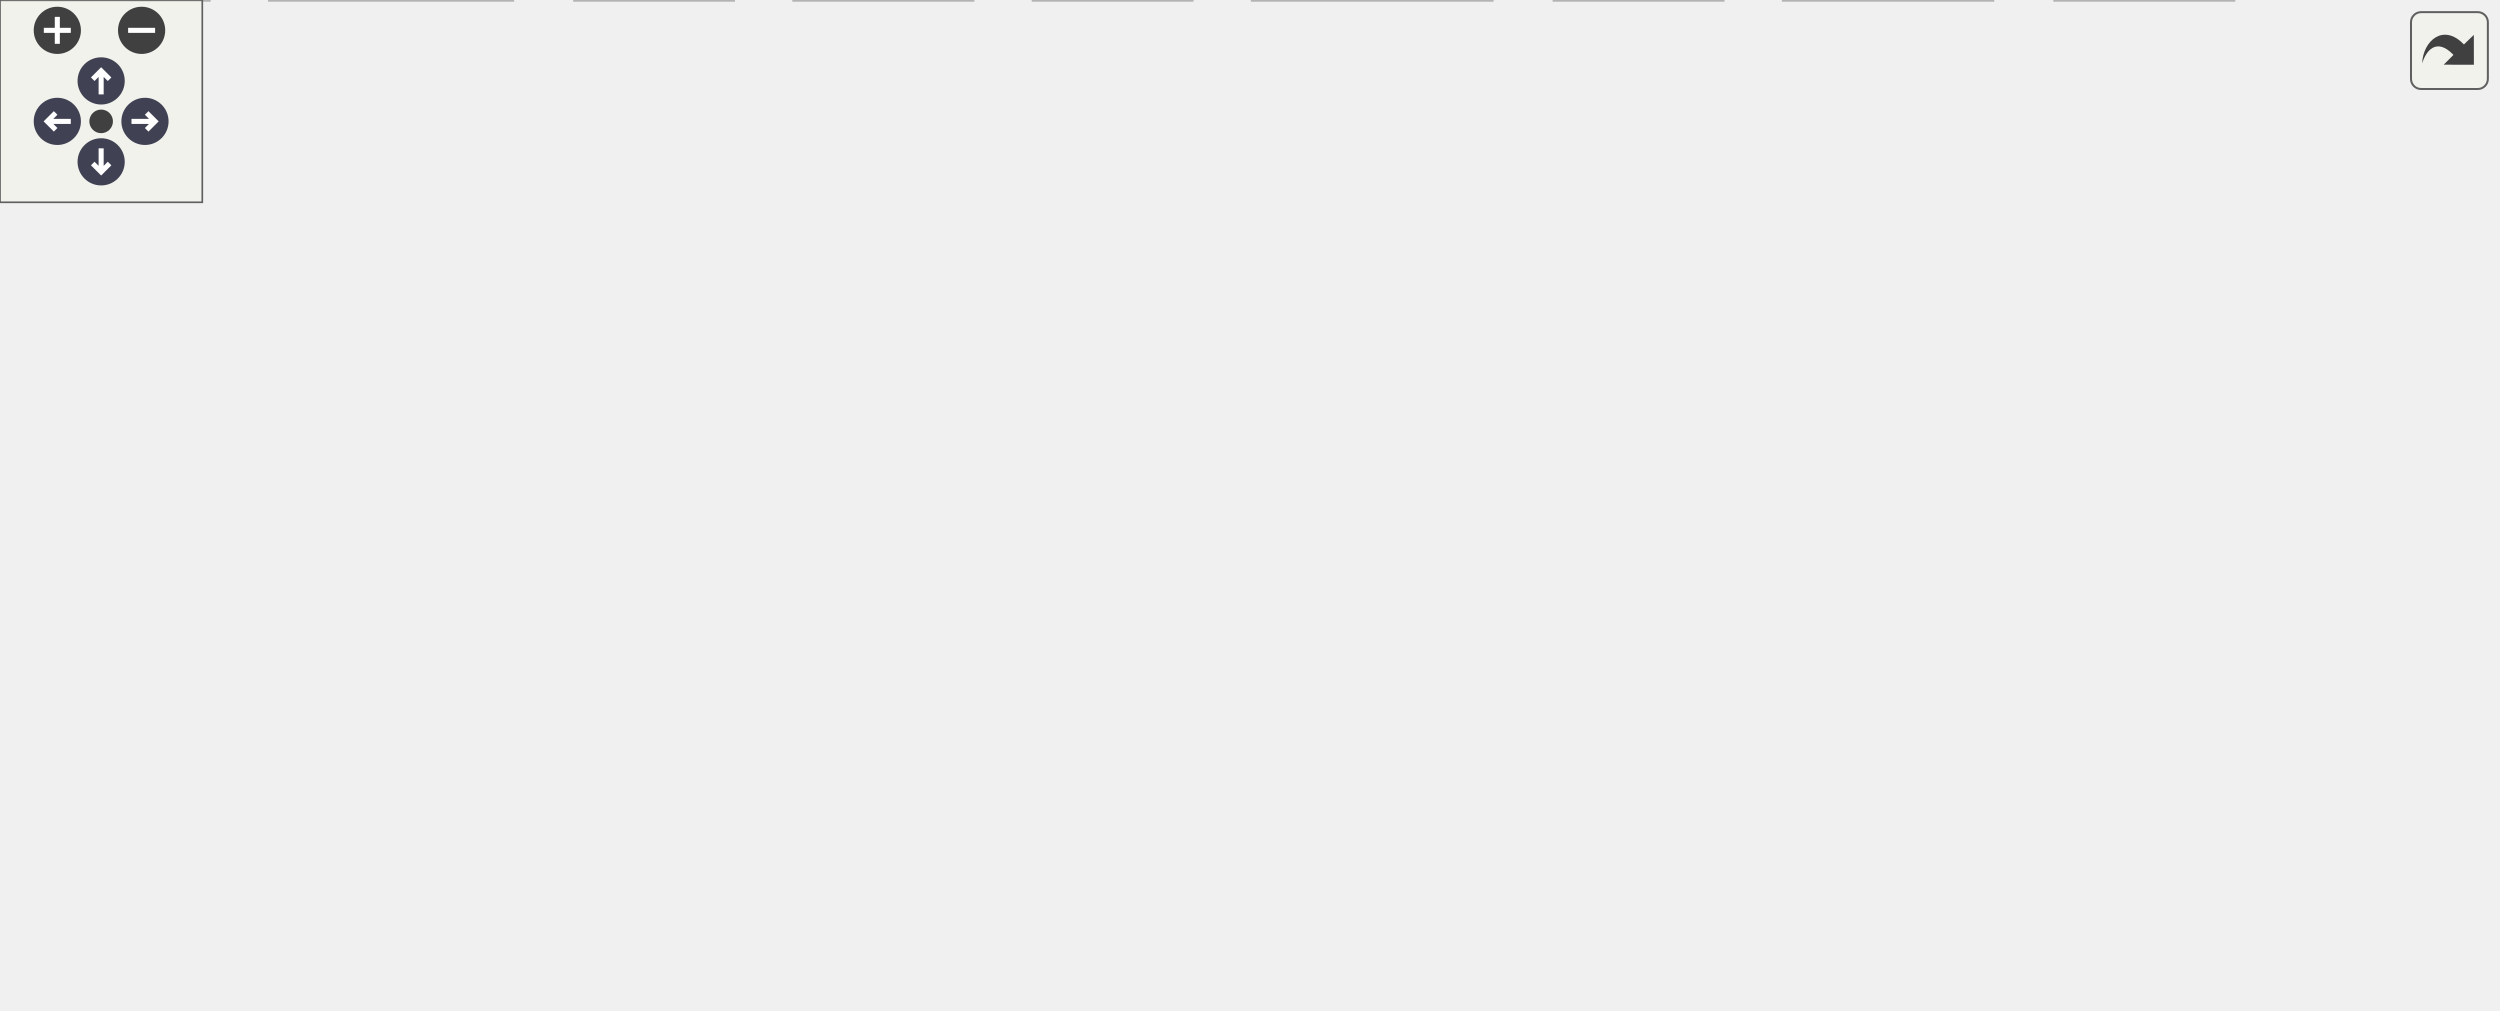
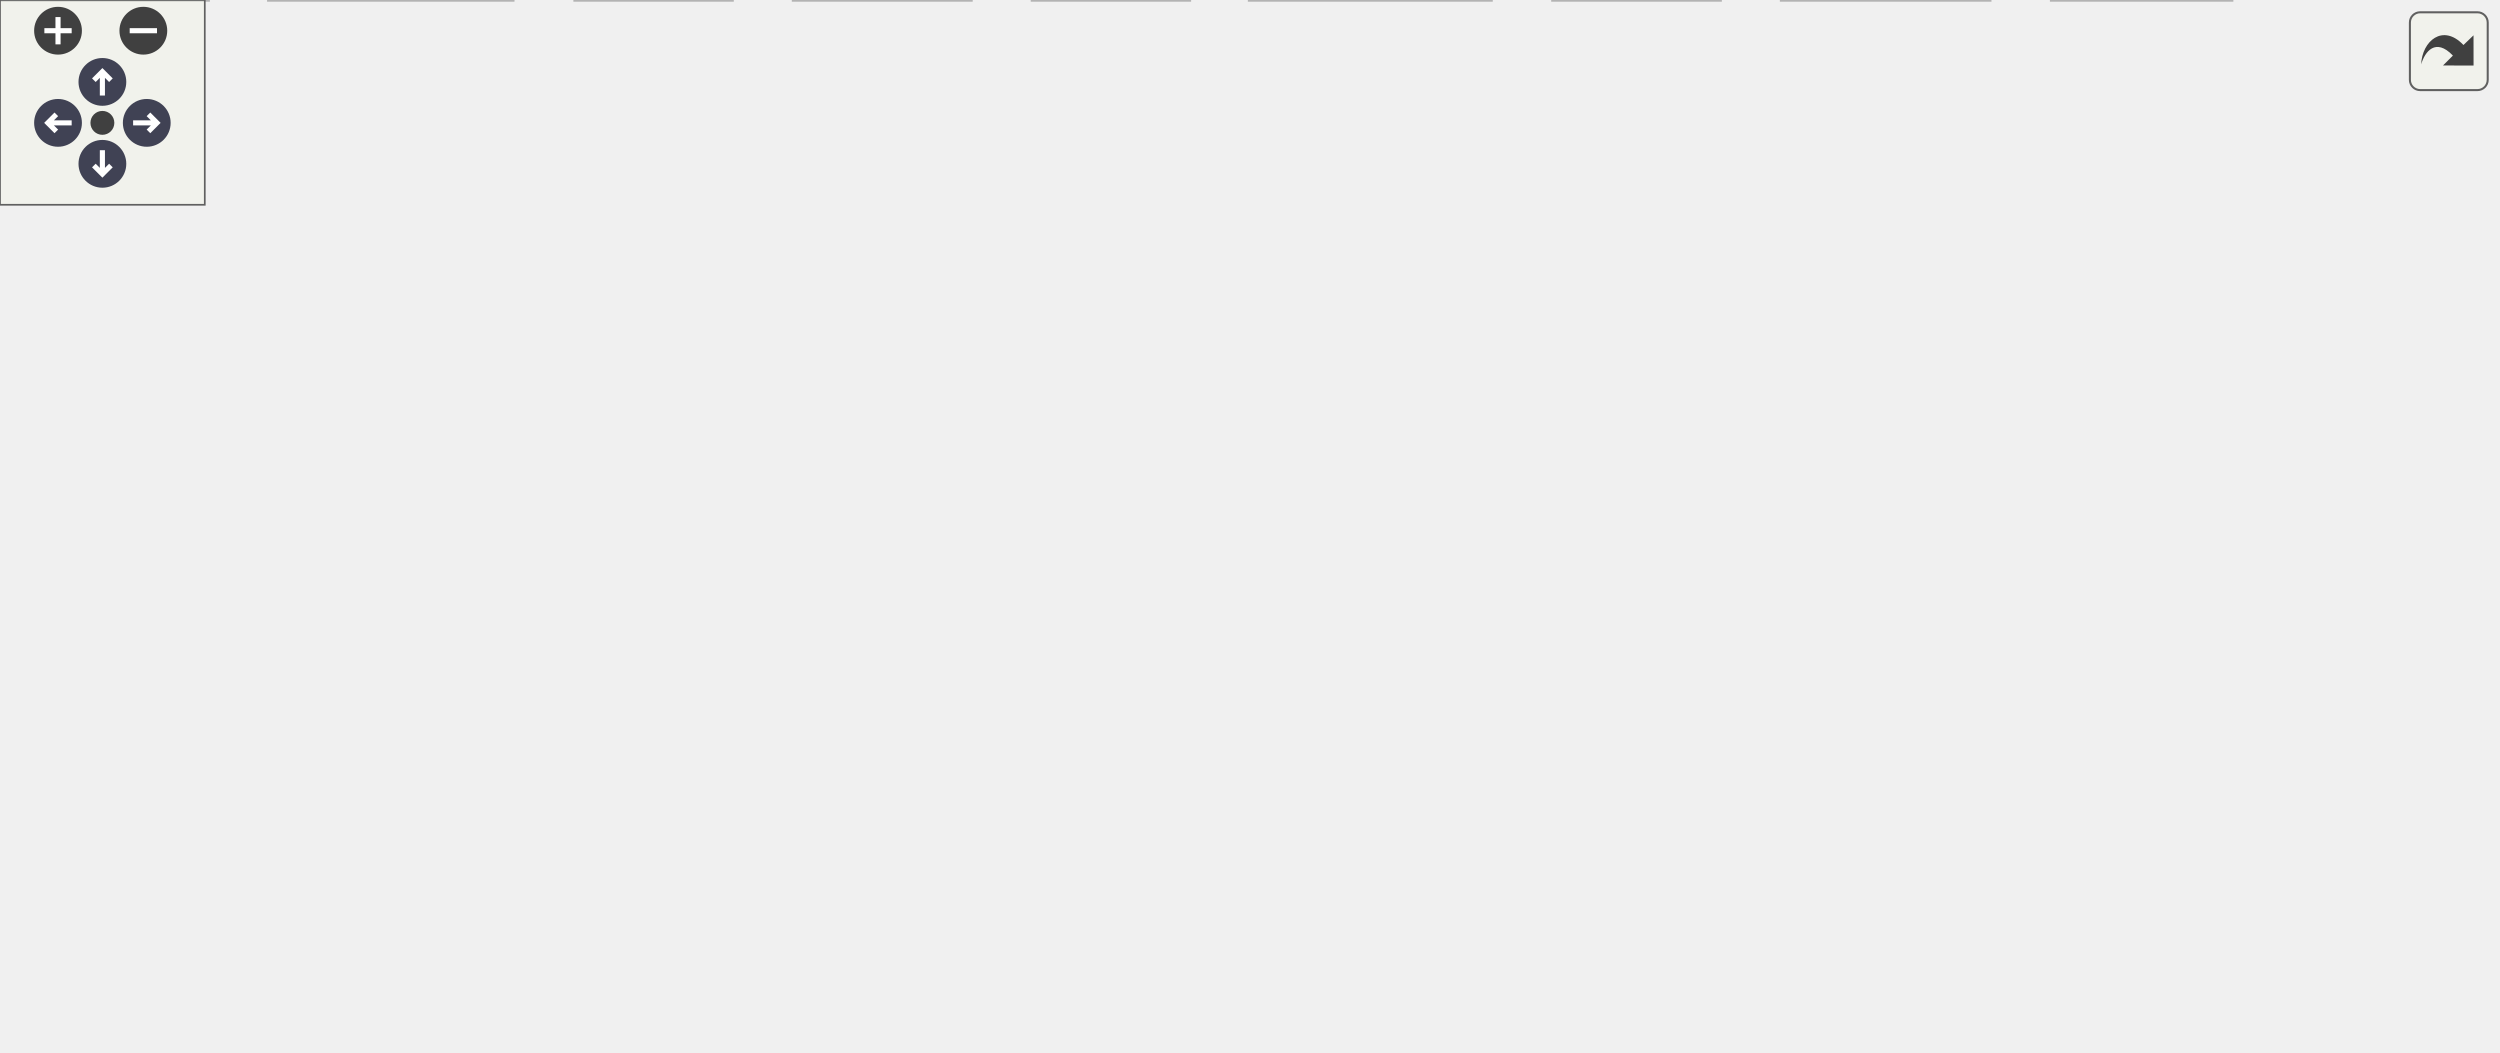
<svg xmlns="http://www.w3.org/2000/svg" xmlns:xlink="http://www.w3.org/1999/xlink" id="main" version="1.1" xml:space="preserve">
  <style type="text/css">
.node, .edge {opacity: 0.7;}
.node.selected, .edge.selected {opacity: 1;}
.edge:hover path { stroke: red; }
.edge:hover polygon { stroke: red; fill: red; }
</style>
  <defs>
    <circle id="rim" cx="0" cy="0" r="7" />
    <circle id="rim2" cx="0" cy="0" r="3.5" />
    <g id="zoomPlus">
      <use xlink:href="#rim" fill="#404040">
        <set attributeName="fill" to="#808080" begin="zoomplus.mouseover" end="zoomplus.mouseout" />
      </use>
      <path d="M-4,0h8M0,-4v8" fill="none" stroke="white" stroke-width="1.5" pointer-events="none" />
    </g>
    <g id="zoomMin">
      <use xlink:href="#rim" fill="#404040">
        <set attributeName="fill" to="#808080" begin="zoomminus.mouseover" end="zoomminus.mouseout" />
      </use>
      <path d="M-4,0h8" fill="none" stroke="white" stroke-width="1.5" pointer-events="none" />
    </g>
    <g id="arrowUp" transform="translate(30 24)">
      <use xlink:href="#rim" />
      <path pointer-events="none" fill="none" stroke="white" stroke-width="1.5" d="M0,-3.0v7 M-2.5,-0.5L0,-3.0L2.5,-0.5" />
    </g>
    <g id="arrowRight" transform="rotate(90) translate(36 -43)">
      <use xlink:href="#rim" />
      <path pointer-events="none" fill="none" stroke="white" stroke-width="1.5" d="M0,-3.0v7 M-2.5,-0.5L0,-3.0L2.5,-0.5" />
    </g>
    <g id="arrowDown" transform="rotate(180) translate(-30 -48)">
      <use xlink:href="#rim" />
      <path pointer-events="none" fill="none" stroke="white" stroke-width="1.5" d="M0,-3.0v7 M-2.5,-0.5L0,-3.0L2.5,-0.5" />
    </g>
    <g id="arrowLeft" transform="rotate(270) translate(-36 17)">
      <use xlink:href="#rim" />
      <path pointer-events="none" fill="none" stroke="white" stroke-width="1.5" d="M0,-3.0v7 M-2.5,-0.5L0,-3.0L2.5,-0.5" />
    </g>
    <g id="resetDef">
      <use xlink:href="#rim2" fill="#404040">
        <set attributeName="fill" to="#808080" begin="reset.mouseover" end="reset.mouseout" />
      </use>
    </g>
  </defs>
  <svg id="graph" class="graph">
    <g id="viewport">
      <g id="Node000001" class="node">
        <g id="a_Node000001">
          <a xlink:title="Accelerometer, Gyroscope, and Tempurature Driver (LSM6DSRX).">
-             <polygon fill="#999999" stroke="#666666" points="612,-239 542,-239 542,-220 612,-220 612,-239" />
-             <text text-anchor="middle" x="577" y="-227" font-family="Helvetica,sans-Serif" font-size="10.00">lsm6dsrx.c</text>
+             <polygon fill="#999999" stroke="#666666" points="605.12,-247.75 535.88,-247.75 535.88,-227 605.12,-227 605.12,-247.75" />
+             <text xml:space="preserve" text-anchor="middle" x="570.5" y="-234.25" font-family="Helvetica,sans-Serif" font-size="10.00">lsm6dsrx.c</text>
          </a>
        </g>
      </g>
      <g id="Node000002" class="node">
        <g id="a_Node000002">
          <a xlink:href="lsm6dsrx_8h.html" target="_top" xlink:title="Accelerometer, Gyroscope, and Tempurature Driver (LSM6DSRX).">
-             <polygon fill="white" stroke="#666666" points="612.5,-184 541.5,-184 541.5,-165 612.5,-165 612.5,-184" />
-             <text text-anchor="middle" x="577" y="-172" font-family="Helvetica,sans-Serif" font-size="10.00">lsm6dsrx.h</text>
+             <polygon fill="white" stroke="#666666" points="605.5,-191 535.5,-191 535.5,-170.25 605.5,-170.25 605.5,-191" />
+             <text xml:space="preserve" text-anchor="middle" x="570.5" y="-177.5" font-family="Helvetica,sans-Serif" font-size="10.00">lsm6dsrx.h</text>
          </a>
        </g>
      </g>
      <g id="edge1_Node000001_Node000002" class="edge">
        <g id="a_edge1_Node000001_Node000002">
          <a xlink:title=" ">
-             <path fill="none" stroke="#63b8ff" d="M577,-219.75C577,-212.8 577,-202.85 577,-194.13" />
-             <polygon fill="#63b8ff" stroke="#63b8ff" points="580.5,-194.09 577,-184.09 573.5,-194.09 580.5,-194.09" />
+             <path fill="none" stroke="#63b8ff" d="M570.5,-226.59C570.5,-219.97 570.5,-210.97 570.5,-202.77" />
+             <polygon fill="#63b8ff" stroke="#63b8ff" points="574,-202.84 570.5,-192.84 567,-202.84 574,-202.84" />
          </a>
        </g>
      </g>
      <g id="Node000003" class="node">
        <g id="a_Node000003">
          <a xlink:href="i2c__util_8h.html" target="_top" xlink:title=" ">
-             <polygon fill="white" stroke="#666666" points="666.5,-129 605.5,-129 605.5,-110 666.5,-110 666.5,-129" />
-             <text text-anchor="middle" x="636" y="-117" font-family="Helvetica,sans-Serif" font-size="10.00">i2c_util.h</text>
+             <polygon fill="white" stroke="#666666" points="658.62,-134.25 598.38,-134.25 598.38,-113.5 658.62,-113.5 658.62,-134.25" />
+             <text xml:space="preserve" text-anchor="middle" x="628.5" y="-120.75" font-family="Helvetica,sans-Serif" font-size="10.00">i2c_util.h</text>
          </a>
        </g>
      </g>
      <g id="edge2_Node000002_Node000003" class="edge">
        <g id="a_edge2_Node000002_Node000003">
          <a xlink:title=" ">
-             <path fill="none" stroke="#63b8ff" d="M586.48,-164.98C595.2,-157.15 608.34,-145.34 618.9,-135.86" />
-             <polygon fill="#63b8ff" stroke="#63b8ff" points="621.25,-138.46 626.35,-129.17 616.57,-133.25 621.25,-138.46" />
+             <path fill="none" stroke="#63b8ff" d="M580.87,-169.84C588.95,-162.21 600.38,-151.42 610.02,-142.32" />
+             <polygon fill="#63b8ff" stroke="#63b8ff" points="612.25,-145.03 617.12,-135.62 607.45,-139.94 612.25,-145.03" />
          </a>
        </g>
      </g>
      <g id="Node000004" class="node">
        <g id="a_Node000004">
          <a xlink:title=" ">
-             <polygon fill="#e0e0e0" stroke="#999999" points="633.5,-74 580.5,-74 580.5,-55 633.5,-55 633.5,-74" />
-             <text text-anchor="middle" x="607" y="-62" font-family="Helvetica,sans-Serif" font-size="10.00">stdint.h</text>
+             <polygon fill="#e0e0e0" stroke="#999999" points="625.88,-77.5 573.12,-77.5 573.12,-56.75 625.88,-56.75 625.88,-77.5" />
+             <text xml:space="preserve" text-anchor="middle" x="599.5" y="-64" font-family="Helvetica,sans-Serif" font-size="10.00">stdint.h</text>
          </a>
        </g>
      </g>
      <g id="edge24_Node000002_Node000004" class="edge">
        <g id="a_edge24_Node000002_Node000004">
          <a xlink:title=" ">
-             <path fill="none" stroke="#63b8ff" d="M579.46,-164.66C584.34,-147.09 595.35,-107.45 601.87,-83.95" />
-             <polygon fill="#63b8ff" stroke="#63b8ff" points="605.29,-84.73 604.59,-74.16 598.55,-82.86 605.29,-84.73" />
+             <path fill="none" stroke="#63b8ff" d="M572.97,-170.12C577.64,-152.19 587.83,-113 594.13,-88.76" />
+             <polygon fill="#63b8ff" stroke="#63b8ff" points="597.44,-89.95 596.57,-79.39 590.67,-88.19 597.44,-89.95" />
          </a>
        </g>
      </g>
      <g id="Node000006" class="node">
        <g id="a_Node000006">
          <a xlink:href="log_8h.html" target="_top" xlink:title=" ">
-             <polygon fill="white" stroke="#666666" points="394.5,-129 353.5,-129 353.5,-110 394.5,-110 394.5,-129" />
-             <text text-anchor="middle" x="374" y="-117" font-family="Helvetica,sans-Serif" font-size="10.00">log.h</text>
+             <polygon fill="white" stroke="#666666" points="388.5,-134.25 348.5,-134.25 348.5,-113.5 388.5,-113.5 388.5,-134.25" />
+             <text xml:space="preserve" text-anchor="middle" x="368.5" y="-120.75" font-family="Helvetica,sans-Serif" font-size="10.00">log.h</text>
          </a>
        </g>
      </g>
      <g id="edge5_Node000002_Node000006" class="edge">
        <g id="a_edge5_Node000002_Node000006">
          <a xlink:title=" ">
-             <path fill="none" stroke="#63b8ff" d="M544.38,-164.98C505.87,-154.93 442.28,-138.33 404.64,-128.5" />
-             <polygon fill="#63b8ff" stroke="#63b8ff" points="405.32,-125.06 394.76,-125.92 403.55,-131.83 405.32,-125.06" />
+             <path fill="none" stroke="#63b8ff" d="M535.31,-170.09C497.07,-159.72 436.51,-143.31 399.84,-133.37" />
+             <polygon fill="#63b8ff" stroke="#63b8ff" points="400.86,-130.02 390.3,-130.78 399.03,-136.78 400.86,-130.02" />
          </a>
        </g>
      </g>
      <g id="edge3_Node000003_Node000004" class="edge">
        <g id="a_edge3_Node000003_Node000004">
          <a xlink:title=" ">
-             <path fill="none" stroke="#63b8ff" d="M631.21,-109.75C627.24,-102.49 621.47,-91.95 616.57,-82.98" />
-             <polygon fill="#63b8ff" stroke="#63b8ff" points="619.57,-81.18 611.7,-74.09 613.43,-84.54 619.57,-81.18" />
+             <path fill="none" stroke="#63b8ff" d="M623.32,-113.09C619.6,-106.08 614.48,-96.41 609.94,-87.83" />
+             <polygon fill="#63b8ff" stroke="#63b8ff" points="613.12,-86.36 605.35,-79.17 606.94,-89.64 613.12,-86.36" />
          </a>
        </g>
      </g>
      <g id="Node000005" class="node">
        <g id="a_Node000005">
          <a xlink:title=" ">
-             <polygon fill="#e0e0e0" stroke="#999999" points="740.5,-74 651.5,-74 651.5,-55 740.5,-55 740.5,-74" />
-             <text text-anchor="middle" x="696" y="-62" font-family="Helvetica,sans-Serif" font-size="10.00">hardware/i2c.h</text>
+             <polygon fill="#e0e0e0" stroke="#999999" points="731.5,-77.5 643.5,-77.5 643.5,-56.75 731.5,-56.75 731.5,-77.5" />
+             <text xml:space="preserve" text-anchor="middle" x="687.5" y="-64" font-family="Helvetica,sans-Serif" font-size="10.00">hardware/i2c.h</text>
          </a>
        </g>
      </g>
      <g id="edge4_Node000003_Node000005" class="edge">
        <g id="a_edge4_Node000003_Node000005">
          <a xlink:title=" ">
-             <path fill="none" stroke="#63b8ff" d="M645.64,-109.98C654.51,-102.15 667.87,-90.34 678.61,-80.86" />
-             <polygon fill="#63b8ff" stroke="#63b8ff" points="681.01,-83.41 686.18,-74.17 676.37,-78.17 681.01,-83.41" />
+             <path fill="none" stroke="#63b8ff" d="M639.05,-113.09C647.27,-105.46 658.9,-94.67 668.7,-85.57" />
+             <polygon fill="#63b8ff" stroke="#63b8ff" points="670.98,-88.23 675.93,-78.86 666.22,-83.09 670.98,-88.23" />
          </a>
        </g>
      </g>
      <g id="edge8_Node000006_Node000004" class="edge">
        <g id="a_edge8_Node000006_Node000004">
          <a xlink:title=" ">
-             <path fill="none" stroke="#63b8ff" d="M394.68,-113.8C434.19,-104.81 520.88,-85.09 570.41,-73.82" />
-             <polygon fill="#63b8ff" stroke="#63b8ff" points="571.4,-77.19 580.38,-71.56 569.85,-70.36 571.4,-77.19" />
+             <path fill="none" stroke="#63b8ff" d="M389,-118.02C427.74,-108.83 512.24,-88.81 561.59,-77.11" />
+             <polygon fill="#63b8ff" stroke="#63b8ff" points="562.34,-80.53 571.27,-74.82 560.73,-73.72 562.34,-80.53" />
          </a>
        </g>
      </g>
      <g id="Node000007" class="node">
        <g id="a_Node000007">
          <a xlink:title=" ">
-             <polygon fill="#e0e0e0" stroke="#999999" points="524,-74 448,-74 448,-55 524,-55 524,-74" />
-             <text text-anchor="middle" x="486" y="-62" font-family="Helvetica,sans-Serif" font-size="10.00">pico/stdlib.h</text>
+             <polygon fill="#e0e0e0" stroke="#999999" points="517.12,-77.5 441.88,-77.5 441.88,-56.75 517.12,-56.75 517.12,-77.5" />
+             <text xml:space="preserve" text-anchor="middle" x="479.5" y="-64" font-family="Helvetica,sans-Serif" font-size="10.00">pico/stdlib.h</text>
          </a>
        </g>
      </g>
      <g id="edge6_Node000006_Node000007" class="edge">
        <g id="a_edge6_Node000006_Node000007">
          <a xlink:title=" ">
-             <path fill="none" stroke="#63b8ff" d="M391.99,-109.98C409.93,-101.5 437.72,-88.35 458.43,-78.54" />
-             <polygon fill="#63b8ff" stroke="#63b8ff" points="460.14,-81.61 467.68,-74.17 457.14,-75.28 460.14,-81.61" />
+             <path fill="none" stroke="#63b8ff" d="M388.34,-113.09C405.39,-104.68 430.22,-92.43 449.66,-82.84" />
+             <polygon fill="#63b8ff" stroke="#63b8ff" points="451.05,-86.06 458.47,-78.5 447.95,-79.78 451.05,-86.06" />
          </a>
        </g>
      </g>
      <g id="Node000008" class="node">
        <g id="a_Node000008">
          <a xlink:title=" ">
-             <polygon fill="#e0e0e0" stroke="#999999" points="662.5,-19 609.5,-19 609.5,0 662.5,0 662.5,-19" />
-             <text text-anchor="middle" x="636" y="-7" font-family="Helvetica,sans-Serif" font-size="10.00">string.h</text>
+             <polygon fill="#e0e0e0" stroke="#999999" points="653.88,-20.75 601.12,-20.75 601.12,0 653.88,0 653.88,-20.75" />
+             <text xml:space="preserve" text-anchor="middle" x="627.5" y="-7.25" font-family="Helvetica,sans-Serif" font-size="10.00">string.h</text>
          </a>
        </g>
      </g>
      <g id="edge7_Node000006_Node000008" class="edge">
        <g id="a_edge7_Node000006_Node000008">
          <a xlink:title=" ">
-             <path fill="none" stroke="#63b8ff" d="M394.71,-114.64C425.67,-108.44 485.47,-94.81 533,-74 563.71,-60.56 596.15,-39.2 616.23,-25.02" />
-             <polygon fill="#63b8ff" stroke="#63b8ff" points="618.46,-27.74 624.54,-19.06 614.38,-22.05 618.46,-27.74" />
+             <path fill="none" stroke="#63b8ff" d="M388.89,-119.07C419.67,-112.87 479.41,-99.08 526.5,-77.5 555.84,-64.06 586.43,-42.86 606.14,-28.1" />
+             <polygon fill="#63b8ff" stroke="#63b8ff" points="608.11,-31 613.94,-22.16 603.87,-25.44 608.11,-31" />
          </a>
        </g>
      </g>
      <g id="Node000009" class="node">
        <g id="a_Node000009">
          <a xlink:title=" ">
-             <polygon fill="#e0e0e0" stroke="#999999" points="62,-19 0,-19 0,0 62,0 62,-19" />
-             <text text-anchor="middle" x="31" y="-7" font-family="Helvetica,sans-Serif" font-size="10.00">stdbool.h</text>
+             <polygon fill="#e0e0e0" stroke="#999999" points="61,-20.75 0,-20.75 0,0 61,0 61,-20.75" />
+             <text xml:space="preserve" text-anchor="middle" x="30.5" y="-7.25" font-family="Helvetica,sans-Serif" font-size="10.00">stdbool.h</text>
          </a>
        </g>
      </g>
      <g id="edge9_Node000006_Node000009" class="edge">
        <g id="a_edge9_Node000006_Node000009">
          <a xlink:title=" ">
-             <path fill="none" stroke="#63b8ff" d="M353.49,-114.23C320.12,-107.09 252.19,-91.76 196,-74 147.6,-58.7 92.87,-36.66 60.19,-22.98" />
-             <polygon fill="#63b8ff" stroke="#63b8ff" points="61.36,-19.68 50.79,-19.02 58.64,-26.13 61.36,-19.68" />
+             <path fill="none" stroke="#63b8ff" d="M348.24,-118.8C314.62,-111.82 245.37,-96.45 188.5,-77.5 143.33,-62.45 92.85,-40.36 61.38,-25.92" />
+             <polygon fill="#63b8ff" stroke="#63b8ff" points="63,-22.81 52.45,-21.79 60.06,-29.17 63,-22.81" />
          </a>
        </g>
      </g>
      <g id="Node000010" class="node">
        <g id="a_Node000010">
          <a xlink:title=" ">
-             <polygon fill="#e0e0e0" stroke="#999999" points="152,-19 80,-19 80,0 152,0 152,-19" />
-             <text text-anchor="middle" x="116" y="-7" font-family="Helvetica,sans-Serif" font-size="10.00">FreeRTOS.h</text>
+             <polygon fill="#e0e0e0" stroke="#999999" points="150.25,-20.75 78.75,-20.75 78.75,0 150.25,0 150.25,-20.75" />
+             <text xml:space="preserve" text-anchor="middle" x="114.5" y="-7.25" font-family="Helvetica,sans-Serif" font-size="10.00">FreeRTOS.h</text>
          </a>
        </g>
      </g>
      <g id="edge10_Node000006_Node000010" class="edge">
        <g id="a_edge10_Node000006_Node000010">
          <a xlink:title=" ">
-             <path fill="none" stroke="#63b8ff" d="M353.18,-112.93C325.98,-105.38 277.1,-90.89 237,-74 201.87,-59.2 163.17,-37.97 139.23,-24.2" />
-             <polygon fill="#63b8ff" stroke="#63b8ff" points="140.92,-21.14 130.51,-19.15 137.41,-27.19 140.92,-21.14" />
+             <path fill="none" stroke="#63b8ff" d="M348.23,-117.41C321.26,-109.85 272.34,-95.12 232.5,-77.5 199.01,-62.69 162.54,-41.39 139.15,-27" />
+             <polygon fill="#63b8ff" stroke="#63b8ff" points="141.3,-24.22 130.96,-21.91 137.6,-30.16 141.3,-24.22" />
          </a>
        </g>
      </g>
      <g id="Node000011" class="node">
        <g id="a_Node000011">
          <a xlink:title=" ">
-             <polygon fill="#e0e0e0" stroke="#999999" points="217.5,-19 170.5,-19 170.5,0 217.5,0 217.5,-19" />
-             <text text-anchor="middle" x="194" y="-7" font-family="Helvetica,sans-Serif" font-size="10.00">task.h</text>
+             <polygon fill="#e0e0e0" stroke="#999999" points="214.5,-20.75 168.5,-20.75 168.5,0 214.5,0 214.5,-20.75" />
+             <text xml:space="preserve" text-anchor="middle" x="191.5" y="-7.25" font-family="Helvetica,sans-Serif" font-size="10.00">task.h</text>
          </a>
        </g>
      </g>
      <g id="edge11_Node000006_Node000011" class="edge">
        <g id="a_edge11_Node000006_Node000011">
          <a xlink:title=" ">
-             <path fill="none" stroke="#63b8ff" d="M353.12,-112.2C330.62,-104.9 294.23,-91.58 266,-74 244.47,-60.6 223.1,-40.7 209.31,-26.76" />
-             <polygon fill="#63b8ff" stroke="#63b8ff" points="211.59,-24.08 202.12,-19.33 206.56,-28.95 211.59,-24.08" />
+             <path fill="none" stroke="#63b8ff" d="M348.11,-116.66C325.76,-109.3 289.37,-95.72 261.5,-77.5 240.64,-63.86 220.34,-43.69 207.02,-29.21" />
+             <polygon fill="#63b8ff" stroke="#63b8ff" points="209.98,-27.27 200.7,-22.17 204.77,-31.95 209.98,-27.27" />
          </a>
        </g>
      </g>
      <g id="Node000012" class="node">
        <g id="a_Node000012">
          <a xlink:title=" ">
-             <polygon fill="#e0e0e0" stroke="#999999" points="430,-74 374,-74 374,-55 430,-55 430,-74" />
-             <text text-anchor="middle" x="402" y="-62" font-family="Helvetica,sans-Serif" font-size="10.00">queue.h</text>
+             <polygon fill="#e0e0e0" stroke="#999999" points="424,-77.5 369,-77.5 369,-56.75 424,-56.75 424,-77.5" />
+             <text xml:space="preserve" text-anchor="middle" x="396.5" y="-64" font-family="Helvetica,sans-Serif" font-size="10.00">queue.h</text>
          </a>
        </g>
      </g>
      <g id="edge12_Node000006_Node000012" class="edge">
        <g id="a_edge12_Node000006_Node000012">
          <a xlink:title=" ">
-             <path fill="none" stroke="#63b8ff" d="M378.62,-109.75C382.46,-102.49 388.02,-91.95 392.76,-82.98" />
-             <polygon fill="#63b8ff" stroke="#63b8ff" points="395.89,-84.57 397.46,-74.09 389.7,-81.3 395.89,-84.57" />
+             <path fill="none" stroke="#63b8ff" d="M373.51,-113.09C377.09,-106.08 382.04,-96.41 386.42,-87.83" />
+             <polygon fill="#63b8ff" stroke="#63b8ff" points="389.41,-89.67 390.85,-79.18 383.18,-86.49 389.41,-89.67" />
          </a>
        </g>
      </g>
      <g id="Node000013" class="node">
        <g id="a_Node000013">
          <a xlink:title=" ">
-             <polygon fill="#e0e0e0" stroke="#999999" points="591,-19 529,-19 529,0 591,0 591,-19" />
-             <text text-anchor="middle" x="560" y="-7" font-family="Helvetica,sans-Serif" font-size="10.00">semphr.h</text>
+             <polygon fill="#e0e0e0" stroke="#999999" points="583,-20.75 522,-20.75 522,0 583,0 583,-20.75" />
+             <text xml:space="preserve" text-anchor="middle" x="552.5" y="-7.25" font-family="Helvetica,sans-Serif" font-size="10.00">semphr.h</text>
          </a>
        </g>
      </g>
      <g id="edge13_Node000006_Node000013" class="edge">
        <g id="a_edge13_Node000006_Node000013">
          <a xlink:title=" ">
-             <path fill="none" stroke="#63b8ff" d="M369.01,-109.62C362.24,-96.25 352.36,-70.84 365,-55 366.22,-53.47 462.32,-32.05 519.14,-19.5" />
-             <polygon fill="#63b8ff" stroke="#63b8ff" points="519.91,-22.91 528.92,-17.34 518.4,-16.07 519.91,-22.91" />
+             <path fill="none" stroke="#63b8ff" d="M363.39,-113.17C356.78,-99.13 347.58,-73.07 360.5,-56.75 401.75,-4.66 441.47,-33.72 510.91,-21.05" />
+             <polygon fill="#63b8ff" stroke="#63b8ff" points="511.3,-24.55 520.37,-19.07 509.86,-17.7 511.3,-24.55" />
          </a>
        </g>
      </g>
      <g id="Node000014" class="node">
        <g id="a_Node000014">
          <a xlink:href="gse_8h.html" target="_top" xlink:title=" ">
-             <polygon fill="white" stroke="#666666" points="317.5,-74 274.5,-74 274.5,-55 317.5,-55 317.5,-74" />
-             <text text-anchor="middle" x="296" y="-62" font-family="Helvetica,sans-Serif" font-size="10.00">gse.h</text>
+             <polygon fill="white" stroke="#666666" points="312.62,-77.5 270.38,-77.5 270.38,-56.75 312.62,-56.75 312.62,-77.5" />
+             <text xml:space="preserve" text-anchor="middle" x="291.5" y="-64" font-family="Helvetica,sans-Serif" font-size="10.00">gse.h</text>
          </a>
        </g>
      </g>
      <g id="edge14_Node000006_Node000014" class="edge">
        <g id="a_edge14_Node000006_Node000014">
          <a xlink:title=" ">
-             <path fill="none" stroke="#63b8ff" d="M361.47,-109.98C349.6,-101.92 331.54,-89.65 317.39,-80.03" />
-             <polygon fill="#63b8ff" stroke="#63b8ff" points="319,-76.9 308.76,-74.17 315.06,-82.69 319,-76.9" />
+             <path fill="none" stroke="#63b8ff" d="M354.73,-113.09C343.57,-105.15 327.58,-93.78 314.48,-84.46" />
+             <polygon fill="#63b8ff" stroke="#63b8ff" points="316.56,-81.65 306.38,-78.71 312.5,-87.35 316.56,-81.65" />
          </a>
        </g>
      </g>
      <g id="edge18_Node000014_Node000008" class="edge">
        <g id="a_edge18_Node000014_Node000008">
          <a xlink:title=" ">
-             <path fill="none" stroke="#63b8ff" d="M317.87,-60.55C375.14,-52.79 529.3,-31.63 599.24,-18.95" />
-             <polygon fill="#63b8ff" stroke="#63b8ff" points="600.13,-22.35 609.32,-17.07 598.85,-15.47 600.13,-22.35" />
+             <path fill="none" stroke="#63b8ff" d="M312.75,-63.24C368.78,-55.58 520.56,-34.51 589.69,-21.1" />
+             <polygon fill="#63b8ff" stroke="#63b8ff" points="590.23,-24.56 599.34,-19.15 588.84,-17.7 590.23,-24.56" />
          </a>
        </g>
      </g>
      <g id="edge16_Node000014_Node000009" class="edge">
        <g id="a_edge16_Node000014_Node000009">
          <a xlink:title=" ">
-             <path fill="none" stroke="#63b8ff" d="M274.26,-59.31C235.73,-51.85 152.69,-35.68 72.68,-19.32" />
-             <polygon fill="#63b8ff" stroke="#63b8ff" points="72.93,-15.8 62.43,-17.22 71.53,-22.66 72.93,-15.8" />
+             <path fill="none" stroke="#63b8ff" d="M270.02,-61.99C232.11,-54.63 150.61,-38.59 72.18,-21.29" />
+             <polygon fill="#63b8ff" stroke="#63b8ff" points="73.13,-17.92 62.61,-19.17 71.62,-24.75 73.13,-17.92" />
          </a>
        </g>
      </g>
      <g id="edge19_Node000014_Node000010" class="edge">
        <g id="a_edge19_Node000014_Node000010">
          <a xlink:title=" ">
-             <path fill="none" stroke="#63b8ff" d="M274.29,-57.11C244.72,-48.4 191.28,-32.67 154.75,-21.91" />
-             <polygon fill="#63b8ff" stroke="#63b8ff" points="155.51,-18.48 144.92,-19.02 153.53,-25.2 155.51,-18.48" />
+             <path fill="none" stroke="#63b8ff" d="M270.15,-59.52C242.24,-50.89 192.7,-35.56 157,-24.52" />
+             <polygon fill="#63b8ff" stroke="#63b8ff" points="158.43,-21.3 147.85,-21.69 156.37,-27.99 158.43,-21.3" />
          </a>
        </g>
      </g>
      <g id="edge21_Node000014_Node000011" class="edge">
        <g id="a_edge21_Node000014_Node000011">
          <a xlink:title=" ">
-             <path fill="none" stroke="#63b8ff" d="M279.61,-54.98C263.43,-46.57 238.43,-33.59 219.62,-23.81" />
-             <polygon fill="#63b8ff" stroke="#63b8ff" points="221.17,-20.68 210.69,-19.17 217.95,-26.89 221.17,-20.68" />
+             <path fill="none" stroke="#63b8ff" d="M273.62,-56.34C258.41,-48.01 236.31,-35.91 218.87,-26.36" />
+             <polygon fill="#63b8ff" stroke="#63b8ff" points="221,-23.54 210.55,-21.81 217.64,-29.68 221,-23.54" />
          </a>
        </g>
      </g>
      <g id="edge20_Node000014_Node000013" class="edge">
        <g id="a_edge20_Node000014_Node000013">
          <a xlink:title=" ">
-             <path fill="none" stroke="#63b8ff" d="M317.67,-58.23C322.38,-57.12 327.35,-55.99 332,-55 412.11,-37.88 434.94,-35.97 518.62,-19.24" />
-             <polygon fill="#63b8ff" stroke="#63b8ff" points="519.46,-22.64 528.57,-17.24 518.08,-15.78 519.46,-22.64" />
+             <path fill="none" stroke="#63b8ff" d="M312.91,-60.13C317.39,-58.95 322.09,-57.76 326.5,-56.75 405.52,-38.58 428.84,-38.61 510.75,-21.26" />
+             <polygon fill="#63b8ff" stroke="#63b8ff" points="511.35,-24.71 520.39,-19.19 509.88,-17.87 511.35,-24.71" />
          </a>
        </g>
      </g>
      <g id="Node000015" class="node">
        <g id="a_Node000015">
          <a xlink:title=" ">
-             <polygon fill="#e0e0e0" stroke="#999999" points="511,-19 461,-19 461,0 511,0 511,-19" />
-             <text text-anchor="middle" x="486" y="-7" font-family="Helvetica,sans-Serif" font-size="10.00">stdio.h</text>
+             <polygon fill="#e0e0e0" stroke="#999999" points="504,-20.75 455,-20.75 455,0 504,0 504,-20.75" />
+             <text xml:space="preserve" text-anchor="middle" x="479.5" y="-7.25" font-family="Helvetica,sans-Serif" font-size="10.00">stdio.h</text>
          </a>
        </g>
      </g>
      <g id="edge15_Node000014_Node000015" class="edge">
        <g id="a_edge15_Node000014_Node000015">
          <a xlink:title=" ">
-             <path fill="none" stroke="#63b8ff" d="M317.8,-57.42C350.37,-48.33 412.06,-31.12 451,-20.26" />
-             <polygon fill="#63b8ff" stroke="#63b8ff" points="452.16,-23.57 460.86,-17.51 450.28,-16.83 452.16,-23.57" />
+             <path fill="none" stroke="#63b8ff" d="M313.07,-59.84C345.02,-50.54 405.31,-32.98 443.88,-21.75" />
+             <polygon fill="#63b8ff" stroke="#63b8ff" points="444.54,-25.2 453.17,-19.04 442.59,-18.48 444.54,-25.2" />
          </a>
        </g>
      </g>
      <g id="Node000016" class="node">
        <g id="a_Node000016">
          <a xlink:title=" ">
-             <polygon fill="#e0e0e0" stroke="#999999" points="288.5,-19 235.5,-19 235.5,0 288.5,0 288.5,-19" />
-             <text text-anchor="middle" x="262" y="-7" font-family="Helvetica,sans-Serif" font-size="10.00">stdlib.h</text>
+             <polygon fill="#e0e0e0" stroke="#999999" points="284.5,-20.75 232.5,-20.75 232.5,0 284.5,0 284.5,-20.75" />
+             <text xml:space="preserve" text-anchor="middle" x="258.5" y="-7.25" font-family="Helvetica,sans-Serif" font-size="10.00">stdlib.h</text>
          </a>
        </g>
      </g>
      <g id="edge17_Node000014_Node000016" class="edge">
        <g id="a_edge17_Node000014_Node000016">
          <a xlink:title=" ">
-             <path fill="none" stroke="#63b8ff" d="M290.39,-54.75C285.68,-47.42 278.83,-36.73 273.03,-27.7" />
-             <polygon fill="#63b8ff" stroke="#63b8ff" points="275.86,-25.62 267.51,-19.09 269.96,-29.4 275.86,-25.62" />
+             <path fill="none" stroke="#63b8ff" d="M285.6,-56.34C281.33,-49.25 275.42,-39.44 270.2,-30.79" />
+             <polygon fill="#63b8ff" stroke="#63b8ff" points="273.29,-29.13 265.13,-22.37 267.29,-32.75 273.29,-29.13" />
          </a>
        </g>
      </g>
      <g id="Node000017" class="node">
        <g id="a_Node000017">
          <a xlink:title=" ">
-             <polygon fill="#e0e0e0" stroke="#999999" points="353.5,-19 306.5,-19 306.5,0 353.5,0 353.5,-19" />
-             <text text-anchor="middle" x="330" y="-7" font-family="Helvetica,sans-Serif" font-size="10.00">tusb.h</text>
+             <polygon fill="#e0e0e0" stroke="#999999" points="348.5,-20.75 302.5,-20.75 302.5,0 348.5,0 348.5,-20.75" />
+             <text xml:space="preserve" text-anchor="middle" x="325.5" y="-7.25" font-family="Helvetica,sans-Serif" font-size="10.00">tusb.h</text>
          </a>
        </g>
      </g>
      <g id="edge22_Node000014_Node000017" class="edge">
        <g id="a_edge22_Node000014_Node000017">
          <a xlink:title=" ">
-             <path fill="none" stroke="#63b8ff" d="M301.61,-54.75C306.32,-47.42 313.17,-36.73 318.97,-27.7" />
-             <polygon fill="#63b8ff" stroke="#63b8ff" points="322.04,-29.4 324.49,-19.09 316.14,-25.62 322.04,-29.4" />
+             <path fill="none" stroke="#63b8ff" d="M297.58,-56.34C301.98,-49.25 308.07,-39.44 313.44,-30.79" />
+             <polygon fill="#63b8ff" stroke="#63b8ff" points="316.37,-32.71 318.68,-22.36 310.43,-29.01 316.37,-32.71" />
          </a>
        </g>
      </g>
      <g id="Node000018" class="node">
        <g id="a_Node000018">
          <a xlink:title=" ">
-             <polygon fill="#e0e0e0" stroke="#999999" points="442.5,-19 371.5,-19 371.5,0 442.5,0 442.5,-19" />
-             <text text-anchor="middle" x="407" y="-7" font-family="Helvetica,sans-Serif" font-size="10.00">pico/error.h</text>
+             <polygon fill="#e0e0e0" stroke="#999999" points="436.88,-20.75 366.12,-20.75 366.12,0 436.88,0 436.88,-20.75" />
+             <text xml:space="preserve" text-anchor="middle" x="401.5" y="-7.25" font-family="Helvetica,sans-Serif" font-size="10.00">pico/error.h</text>
          </a>
        </g>
      </g>
      <g id="edge23_Node000014_Node000018" class="edge">
        <g id="a_edge23_Node000014_Node000018">
          <a xlink:title=" ">
-             <path fill="none" stroke="#63b8ff" d="M313.83,-54.98C331.61,-46.5 359.15,-33.35 379.68,-23.54" />
-             <polygon fill="#63b8ff" stroke="#63b8ff" points="381.33,-26.64 388.84,-19.17 378.31,-20.32 381.33,-26.64" />
+             <path fill="none" stroke="#63b8ff" d="M311.17,-56.34C328.06,-47.93 352.67,-35.68 371.93,-26.09" />
+             <polygon fill="#63b8ff" stroke="#63b8ff" points="373.26,-29.34 380.65,-21.75 370.14,-23.08 373.26,-29.34" />
          </a>
        </g>
      </g>
    </g>
  </svg>
  <g id="navigator" transform="translate(0 0)" fill="#404254">
    <rect fill="#f2f5e9" fill-opacity="0.5" stroke="#606060" stroke-width=".5" x="0" y="0" width="60" height="60" />
    <use id="zoomplus" xlink:href="#zoomPlus" x="17" y="9" />
    <use id="zoomminus" xlink:href="#zoomMin" x="42" y="9" />
    <use id="reset" xlink:href="#resetDef" x="30" y="36" />
    <use id="arrowup" xlink:href="#arrowUp" x="0" y="0" />
    <use id="arrowright" xlink:href="#arrowRight" x="0" y="0" />
    <use id="arrowdown" xlink:href="#arrowDown" x="0" y="0" />
    <use id="arrowleft" xlink:href="#arrowLeft" x="0" y="0" />
  </g>
  <svg viewBox="0 0 15 15" width="100%" height="30px" preserveAspectRatio="xMaxYMin meet">
    <g id="arrow_out" transform="scale(0.3 0.3)">
      <a xlink:href="lsm6dsrx_8c__incl_org.svg" target="_base">
        <rect id="button" ry="5" rx="5" y="6" x="6" height="38" width="38" fill="#f2f5e9" fill-opacity="0.5" stroke="#606060" stroke-width="1.0" />
        <path id="arrow" d="M 11.5,31.437 C 11.94,20.098 22.043,11.323 32.159,21.979 L 37.069,17.246 C 37.069,17.246 37.088,32 37.088,32 L 22.16,31.978 C 22.16,31.978 26.998,27.14 26.998,27.14 C 18.529,18.264 13.292,25.23 11.5,31.437 z" style="fill:#404040;" />
      </a>
    </g>
  </svg>
  <style type="text/css">

[data-mouse-over-selected='false'] { opacity: 0.7; }
[data-mouse-over-selected='true']  { opacity: 1.0; }

</style>
</svg>
